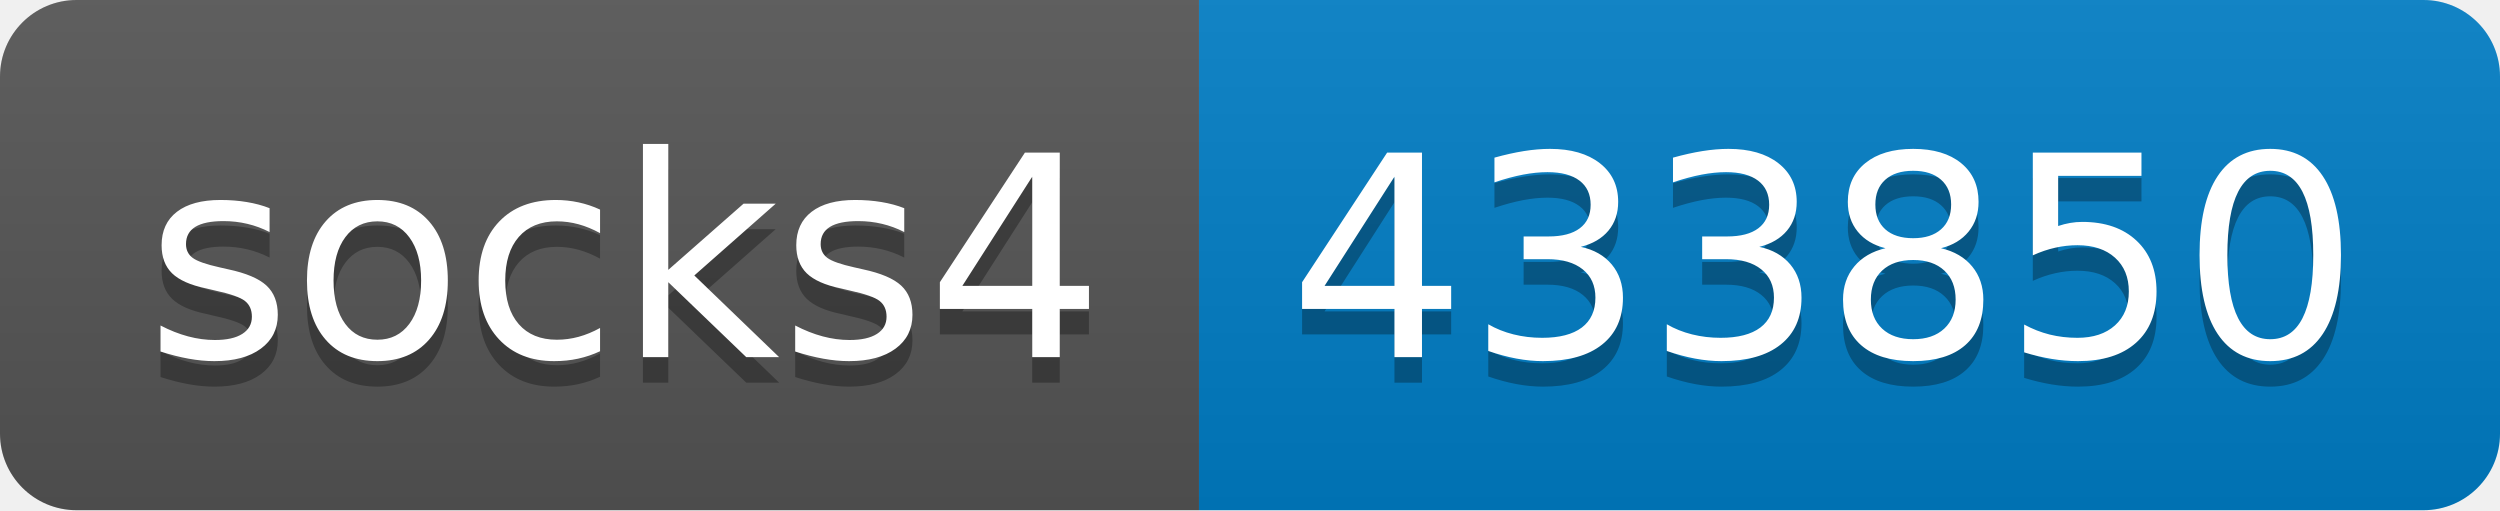
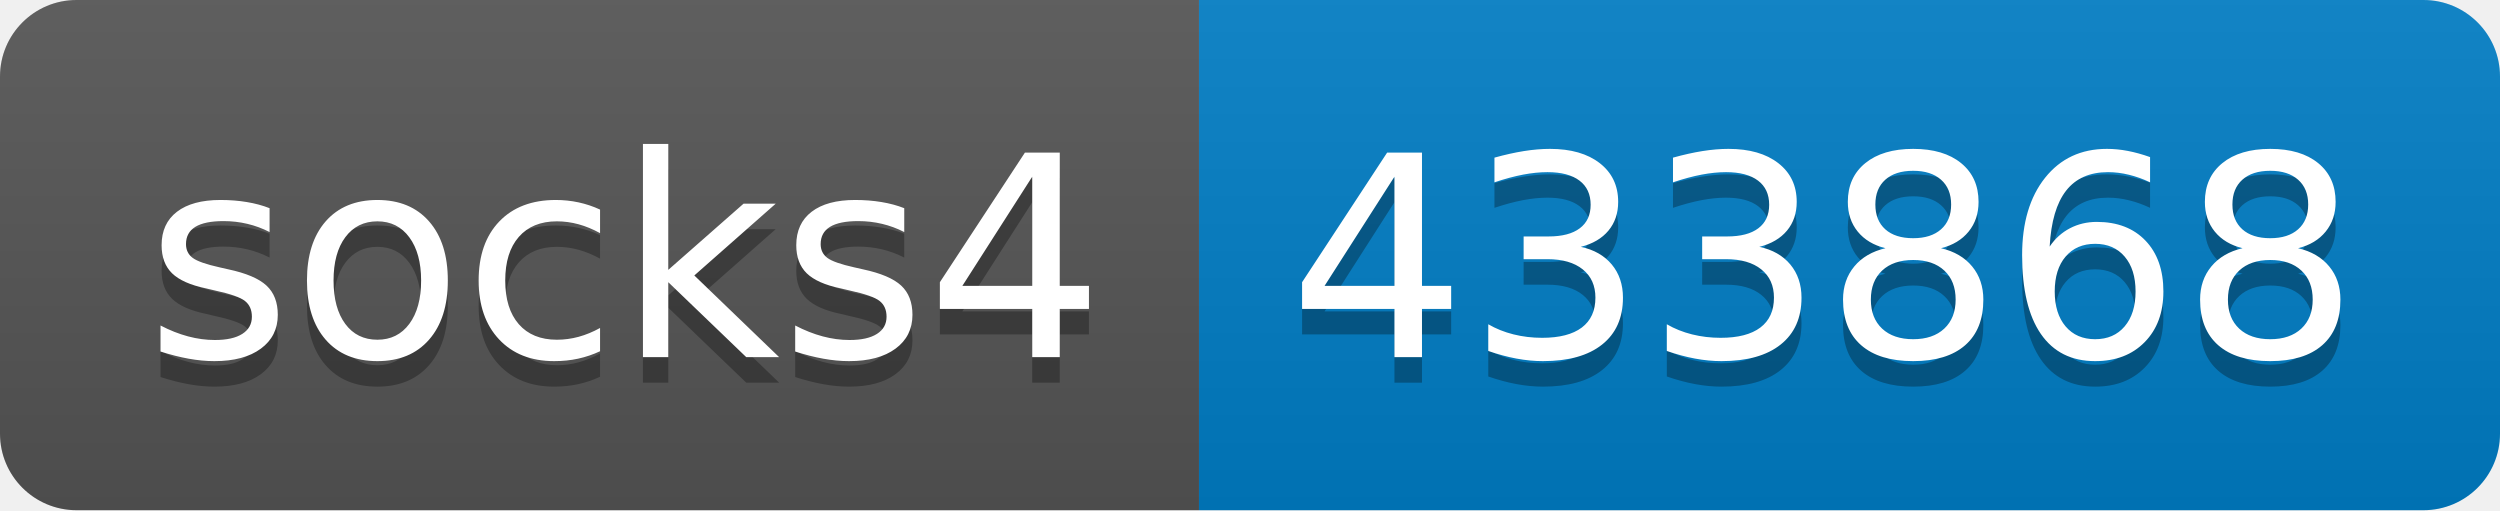
- <svg xmlns="http://www.w3.org/2000/svg" width="98" height="20" role="img" aria-label="socks4: 433850">
+ <svg xmlns="http://www.w3.org/2000/svg" width="98" height="20" role="img" aria-label="socks4: 433868">
  <linearGradient id="s" x2="0" y2="100%">
    <stop offset="0" stop-color="#bbb" stop-opacity=".1" />
    <stop offset="1" stop-opacity=".1" />
  </linearGradient>
  <clipPath id="r">
    <rect width="98" height="20" rx="3" fill="#fff" />
  </clipPath>
  <g clip-path="url(#r)">
    <rect width="47" height="20" fill="#555" />
    <rect x="47" width="51" height="20" fill="#007ec6" />
    <rect width="98" height="20" fill="url(#s)" />
  </g>
  <g fill="#fff" text-anchor="middle" font-family="Verdana,Geneva,DejaVu Sans,sans-serif" text-rendering="geometricPrecision" font-size="110">
    <text aria-hidden="true" x="245" y="150" fill="#010101" fill-opacity=".3" transform="scale(.1)" textLength="370">socks4</text>
    <text x="245" y="140" transform="scale(.1)" fill="#fff" textLength="370">socks4</text>
-     <text aria-hidden="true" x="715" y="150" fill="#010101" fill-opacity=".3" transform="scale(.1)" textLength="410">433850</text>
-     <text x="715" y="140" transform="scale(.1)" fill="#fff" textLength="410">433850</text>
+     <text aria-hidden="true" x="715" y="150" fill="#010101" fill-opacity=".3" transform="scale(.1)" textLength="410">433868</text>
+     <text x="715" y="140" transform="scale(.1)" fill="#fff" textLength="410">433868</text>
  </g>
</svg>
